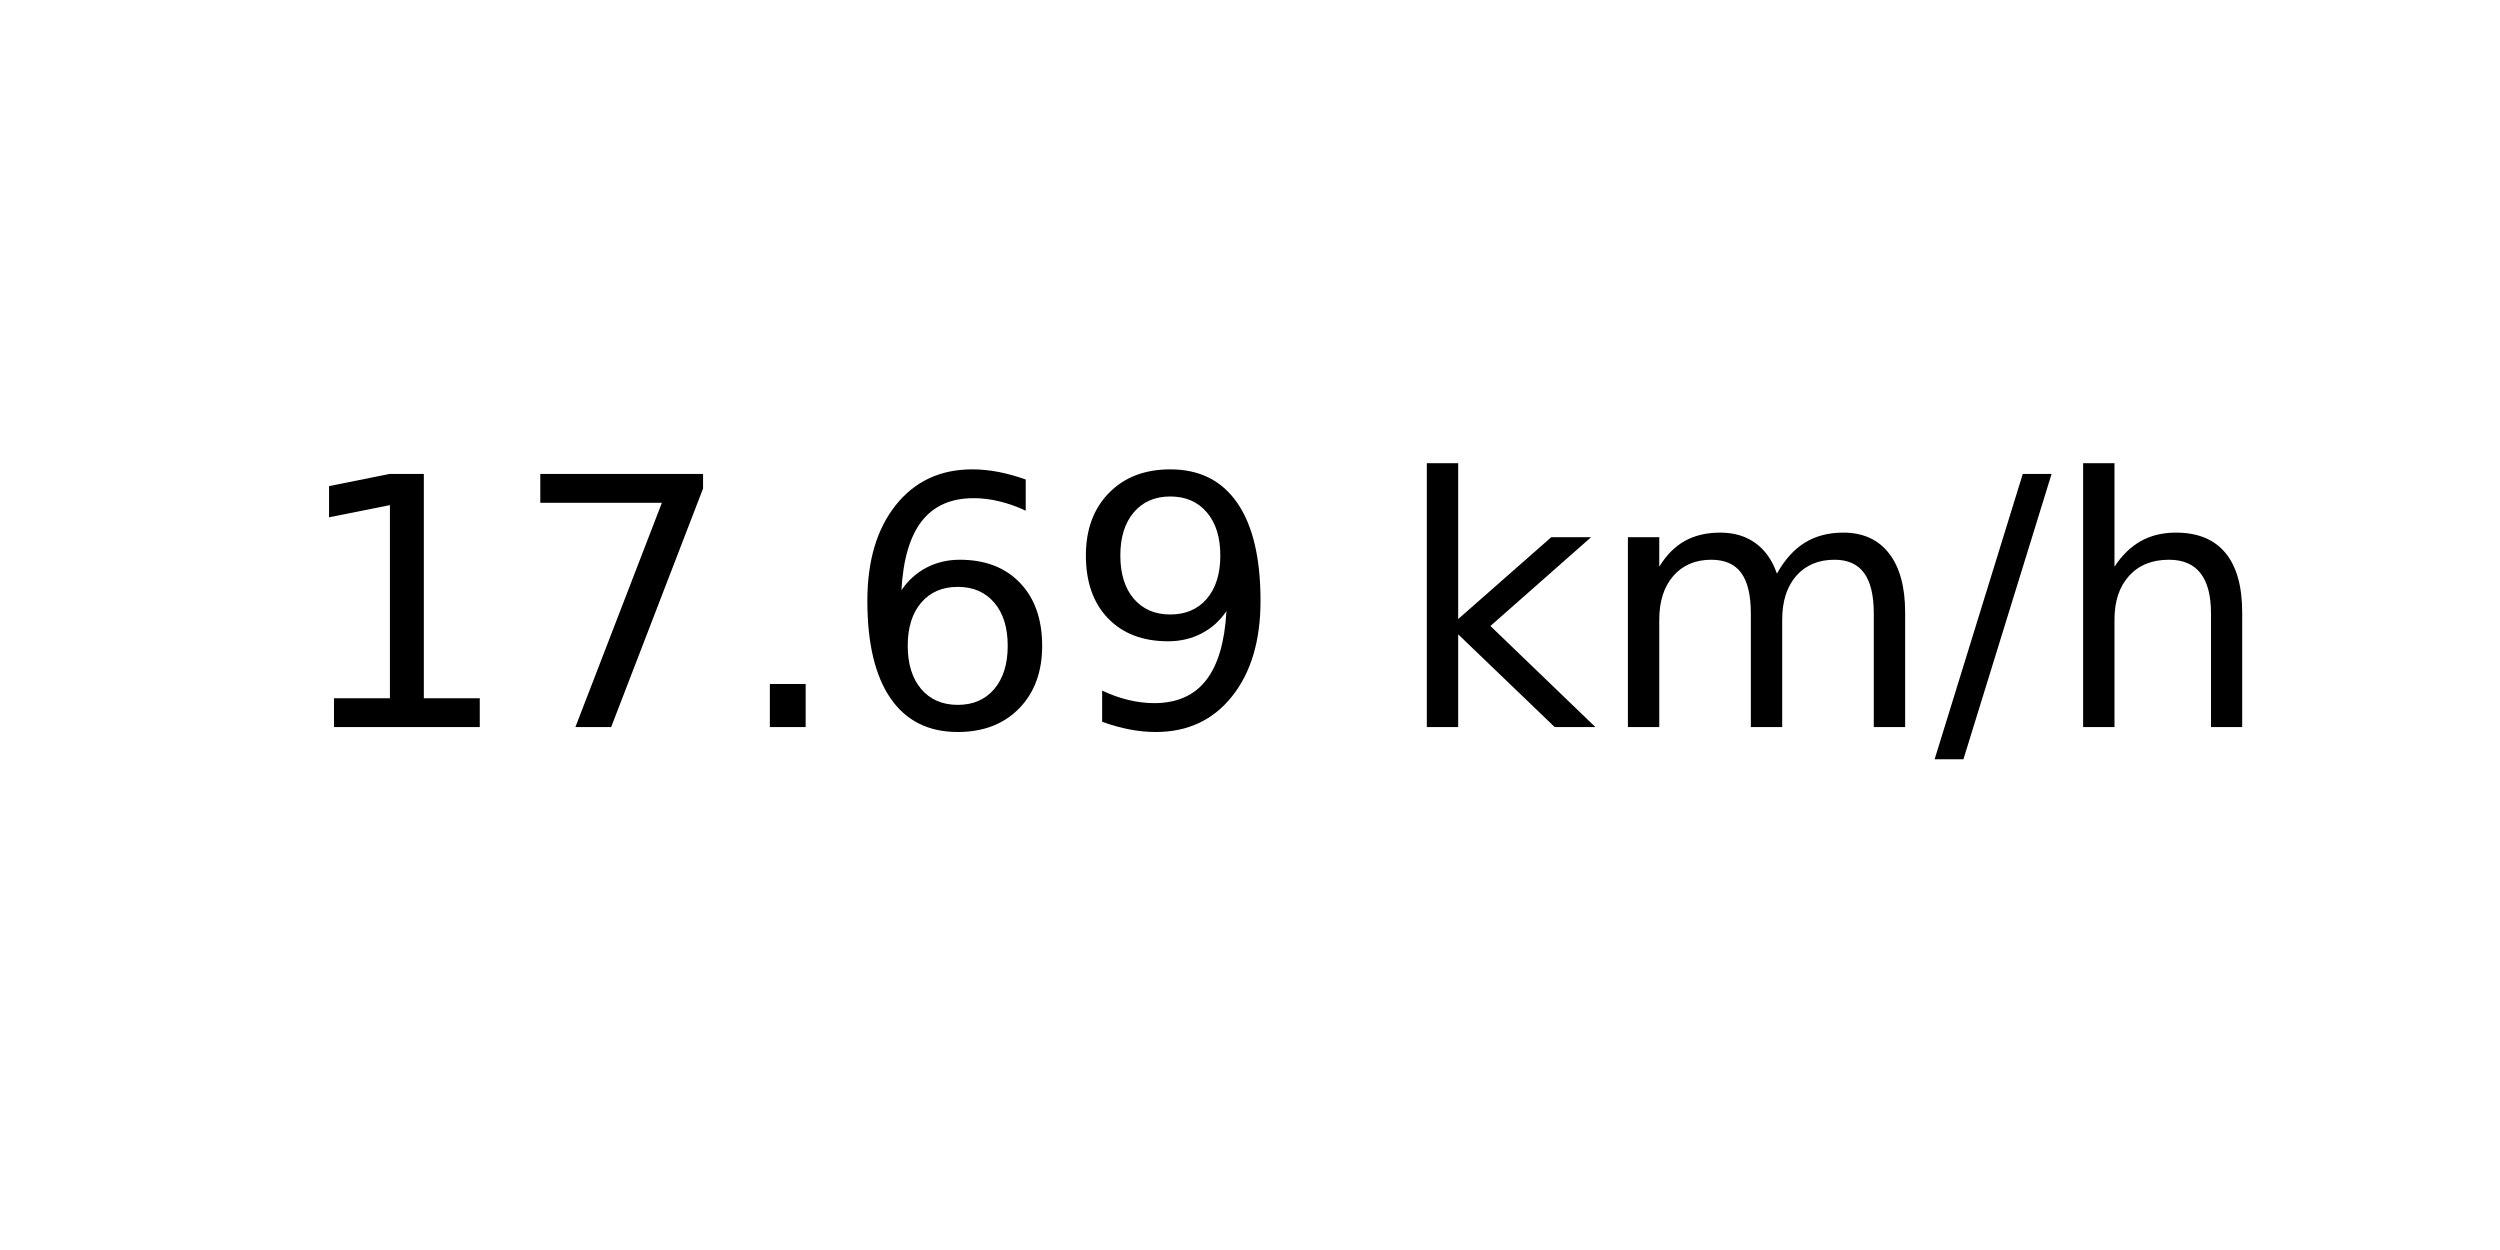
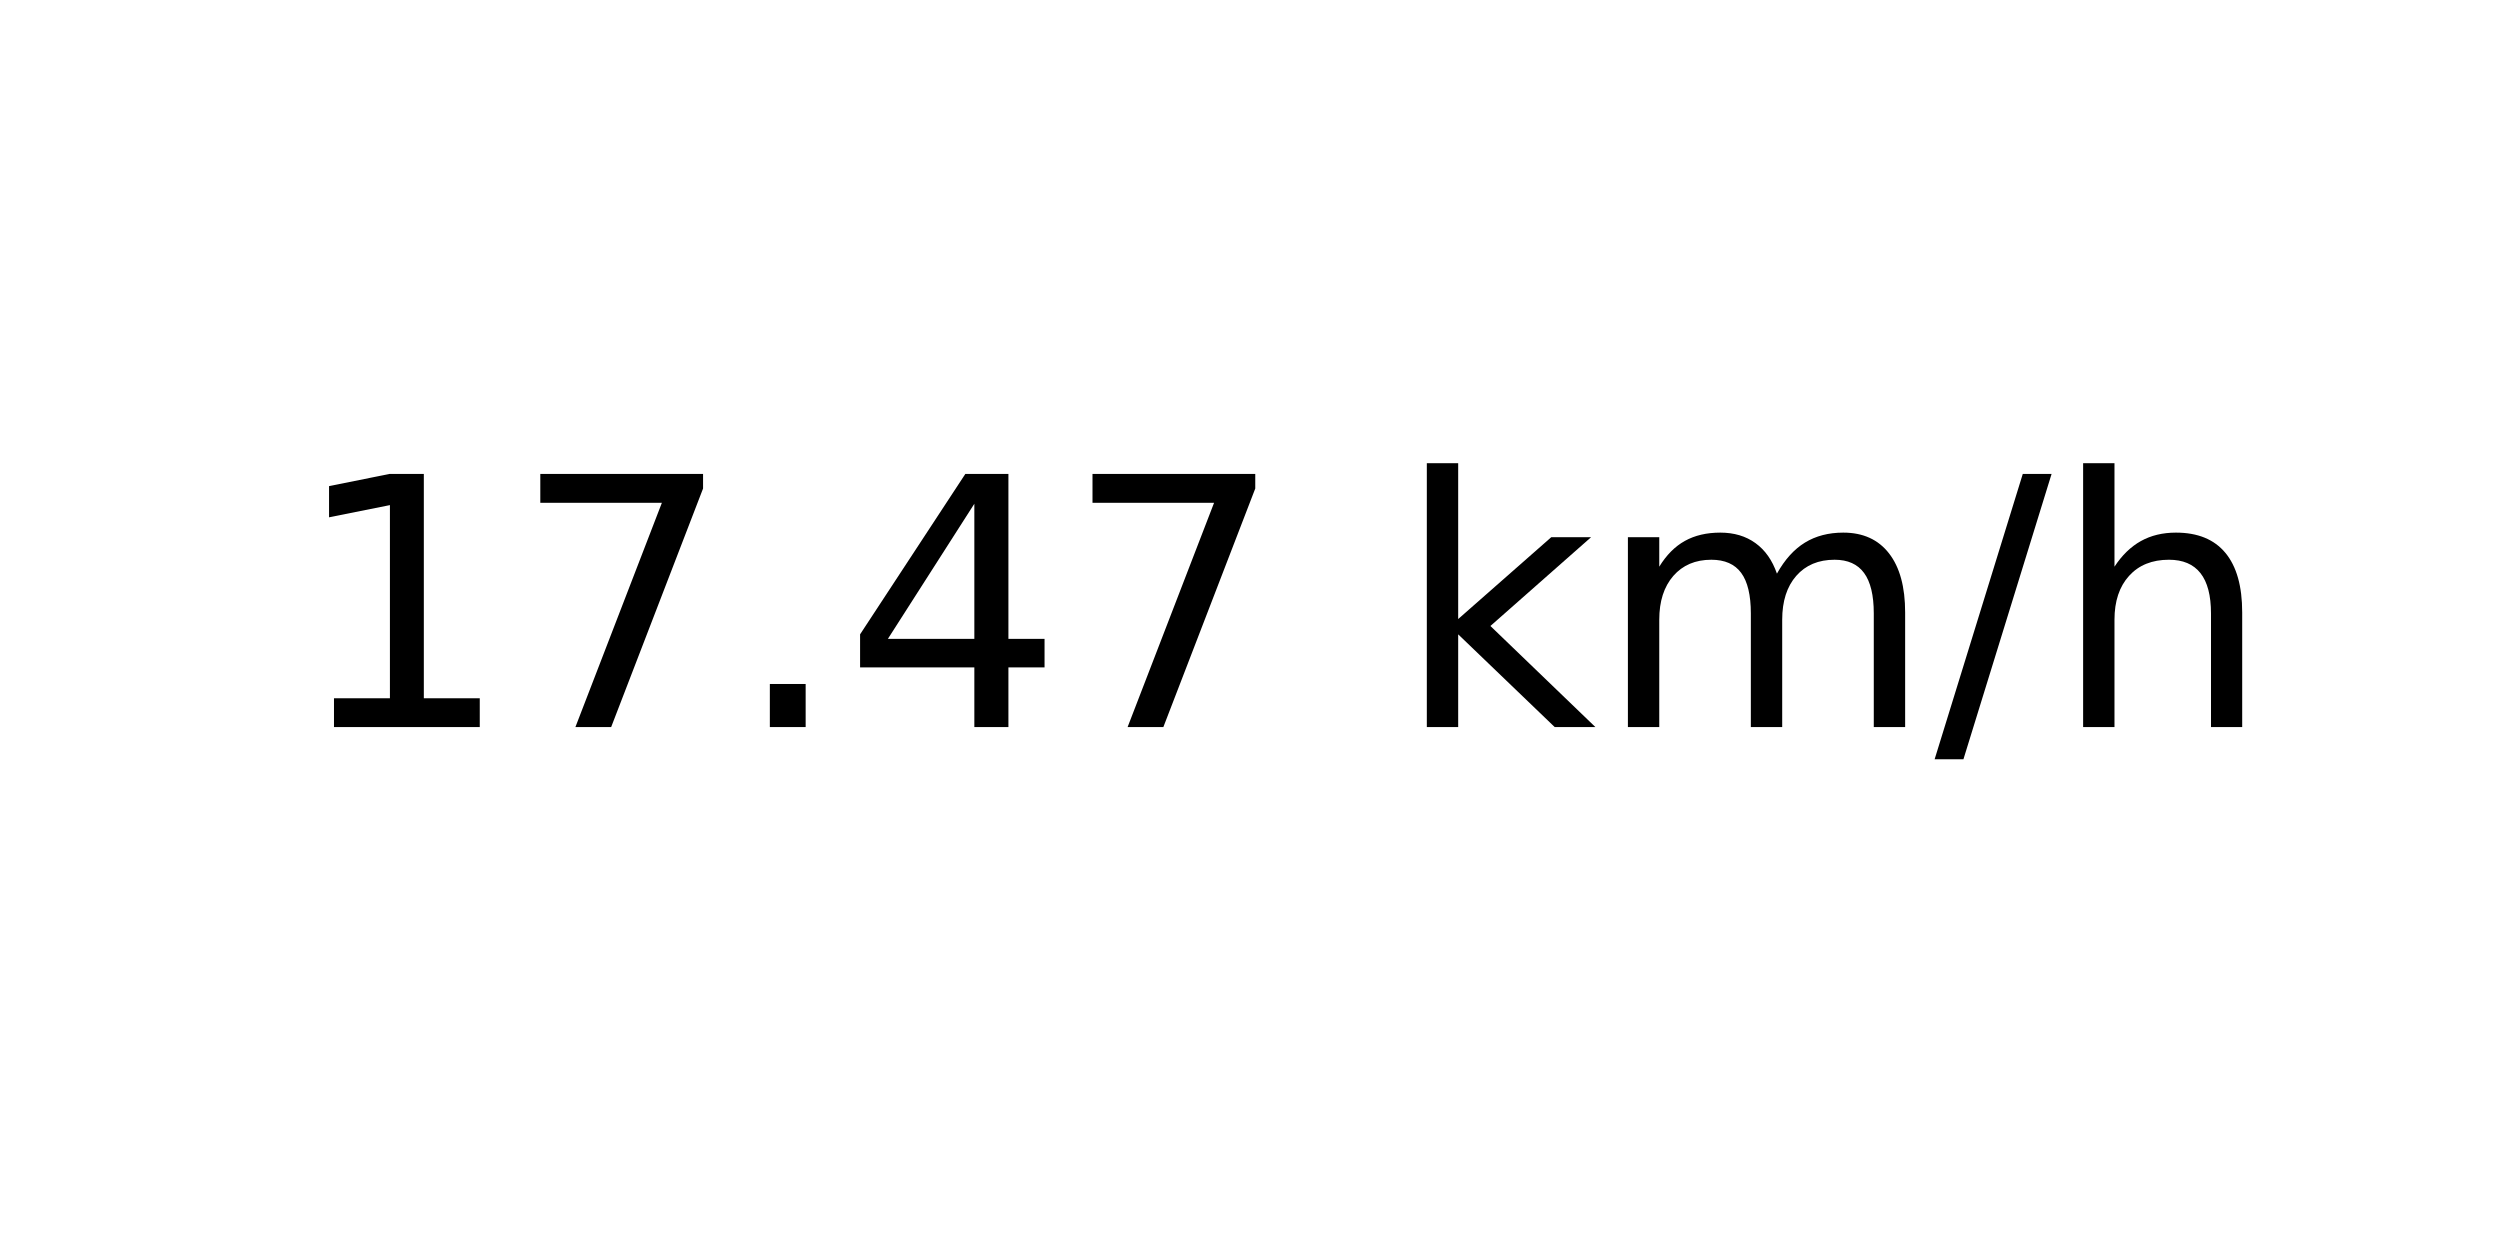
<svg xmlns="http://www.w3.org/2000/svg" xmlns:xlink="http://www.w3.org/1999/xlink" width="72pt" height="36pt" viewBox="0 0 72 36" version="1.1">
  <defs>
    <style type="text/css">*{stroke-linejoin: round; stroke-linecap: butt}</style>
  </defs>
  <g id="figure_1">
    <g id="axes_1">
      <g id="text_1">
        <g transform="translate(8.378125 20.93937) scale(0.1 -0.1)">
          <defs>
            <path id="DejaVuSans-31" d="M 794 531  L 1825 531  L 1825 4091  L 703 3866  L 703 4441  L 1819 4666  L 2450 4666  L 2450 531  L 3481 531  L 3481 0  L 794 0  L 794 531  z " transform="scale(0.015625)" />
            <path id="DejaVuSans-37" d="M 525 4666  L 3525 4666  L 3525 4397  L 1831 0  L 1172 0  L 2766 4134  L 525 4134  L 525 4666  z " transform="scale(0.015625)" />
            <path id="DejaVuSans-2e" d="M 684 794  L 1344 794  L 1344 0  L 684 0  L 684 794  z " transform="scale(0.015625)" />
-             <path id="DejaVuSans-36" d="M 2113 2584  Q 1688 2584 1439 2293  Q 1191 2003 1191 1497  Q 1191 994 1439 701  Q 1688 409 2113 409  Q 2538 409 2786 701  Q 3034 994 3034 1497  Q 3034 2003 2786 2293  Q 2538 2584 2113 2584  z M 3366 4563  L 3366 3988  Q 3128 4100 2886 4159  Q 2644 4219 2406 4219  Q 1781 4219 1451 3797  Q 1122 3375 1075 2522  Q 1259 2794 1537 2939  Q 1816 3084 2150 3084  Q 2853 3084 3261 2657  Q 3669 2231 3669 1497  Q 3669 778 3244 343  Q 2819 -91 2113 -91  Q 1303 -91 875 529  Q 447 1150 447 2328  Q 447 3434 972 4092  Q 1497 4750 2381 4750  Q 2619 4750 2861 4703  Q 3103 4656 3366 4563  z " transform="scale(0.015625)" />
-             <path id="DejaVuSans-39" d="M 703 97  L 703 672  Q 941 559 1184 500  Q 1428 441 1663 441  Q 2288 441 2617 861  Q 2947 1281 2994 2138  Q 2813 1869 2534 1725  Q 2256 1581 1919 1581  Q 1219 1581 811 2004  Q 403 2428 403 3163  Q 403 3881 828 4315  Q 1253 4750 1959 4750  Q 2769 4750 3195 4129  Q 3622 3509 3622 2328  Q 3622 1225 3098 567  Q 2575 -91 1691 -91  Q 1453 -91 1209 -44  Q 966 3 703 97  z M 1959 2075  Q 2384 2075 2632 2365  Q 2881 2656 2881 3163  Q 2881 3666 2632 3958  Q 2384 4250 1959 4250  Q 1534 4250 1286 3958  Q 1038 3666 1038 3163  Q 1038 2656 1286 2365  Q 1534 2075 1959 2075  z " transform="scale(0.015625)" />
+             <path id="DejaVuSans-34" d="M 2419 4116  L 825 1625  L 2419 1625  L 2419 4116  z M 2253 4666  L 3047 4666  L 3047 1625  L 3713 1625  L 3713 1100  L 3047 1100  L 3047 0  L 2419 0  L 2419 1100  L 313 1100  L 313 1709  L 2253 4666  z " transform="scale(0.015625)" />
            <path id="DejaVuSans-20" transform="scale(0.015625)" />
            <path id="DejaVuSans-6b" d="M 581 4863  L 1159 4863  L 1159 1991  L 2875 3500  L 3609 3500  L 1753 1863  L 3688 0  L 2938 0  L 1159 1709  L 1159 0  L 581 0  L 581 4863  z " transform="scale(0.015625)" />
            <path id="DejaVuSans-6d" d="M 3328 2828  Q 3544 3216 3844 3400  Q 4144 3584 4550 3584  Q 5097 3584 5394 3201  Q 5691 2819 5691 2113  L 5691 0  L 5113 0  L 5113 2094  Q 5113 2597 4934 2840  Q 4756 3084 4391 3084  Q 3944 3084 3684 2787  Q 3425 2491 3425 1978  L 3425 0  L 2847 0  L 2847 2094  Q 2847 2600 2669 2842  Q 2491 3084 2119 3084  Q 1678 3084 1418 2786  Q 1159 2488 1159 1978  L 1159 0  L 581 0  L 581 3500  L 1159 3500  L 1159 2956  Q 1356 3278 1631 3431  Q 1906 3584 2284 3584  Q 2666 3584 2933 3390  Q 3200 3197 3328 2828  z " transform="scale(0.015625)" />
            <path id="DejaVuSans-2f" d="M 1625 4666  L 2156 4666  L 531 -594  L 0 -594  L 1625 4666  z " transform="scale(0.015625)" />
            <path id="DejaVuSans-68" d="M 3513 2113  L 3513 0  L 2938 0  L 2938 2094  Q 2938 2591 2744 2837  Q 2550 3084 2163 3084  Q 1697 3084 1428 2787  Q 1159 2491 1159 1978  L 1159 0  L 581 0  L 581 4863  L 1159 4863  L 1159 2956  Q 1366 3272 1645 3428  Q 1925 3584 2291 3584  Q 2894 3584 3203 3211  Q 3513 2838 3513 2113  z " transform="scale(0.015625)" />
          </defs>
          <use xlink:href="#DejaVuSans-31" />
          <use xlink:href="#DejaVuSans-37" x="63.623" />
          <use xlink:href="#DejaVuSans-2e" x="127.246" />
-           <use xlink:href="#DejaVuSans-36" x="159.033" />
-           <use xlink:href="#DejaVuSans-39" x="222.656" />
+           <use xlink:href="#DejaVuSans-34" x="159.033" />
+           <use xlink:href="#DejaVuSans-37" x="222.656" />
          <use xlink:href="#DejaVuSans-20" x="286.279" />
          <use xlink:href="#DejaVuSans-6b" x="318.066" />
          <use xlink:href="#DejaVuSans-6d" x="375.977" />
          <use xlink:href="#DejaVuSans-2f" x="473.389" />
          <use xlink:href="#DejaVuSans-68" x="507.08" />
        </g>
      </g>
    </g>
  </g>
</svg>
